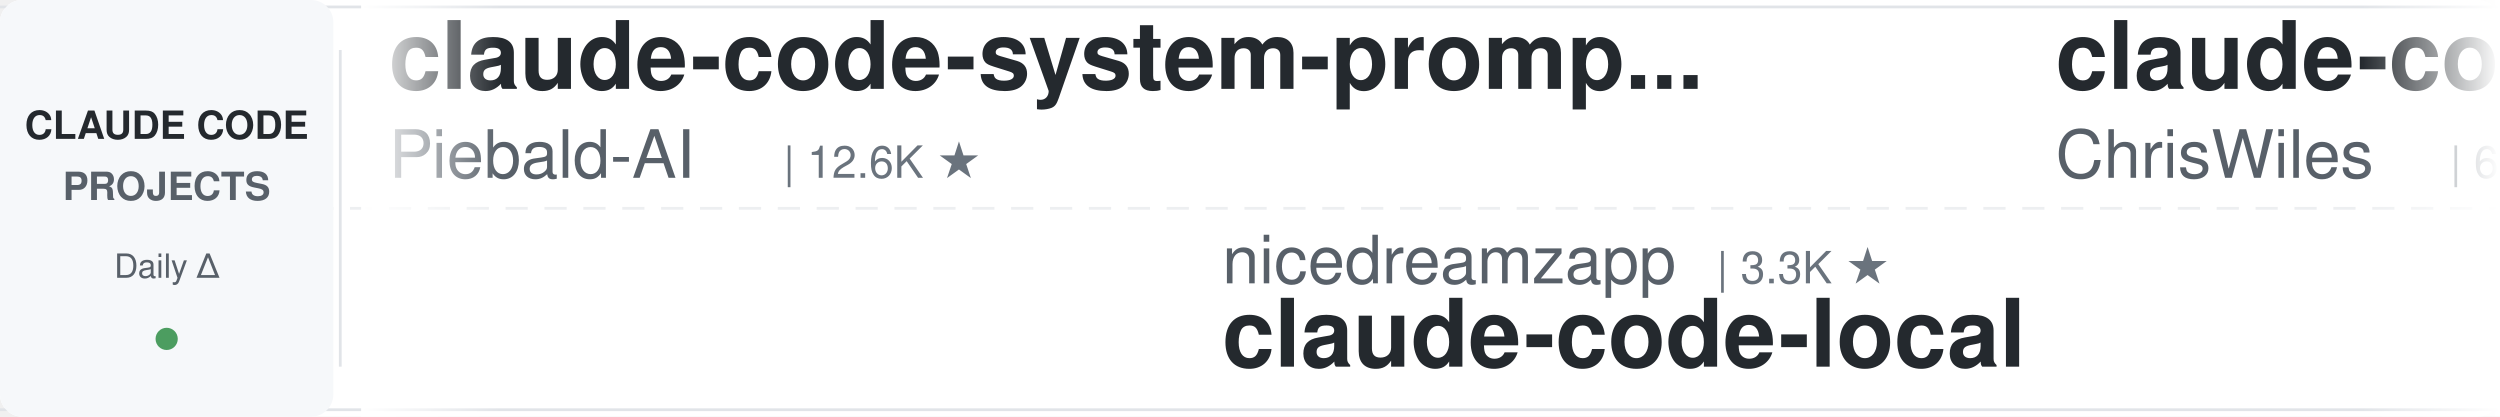
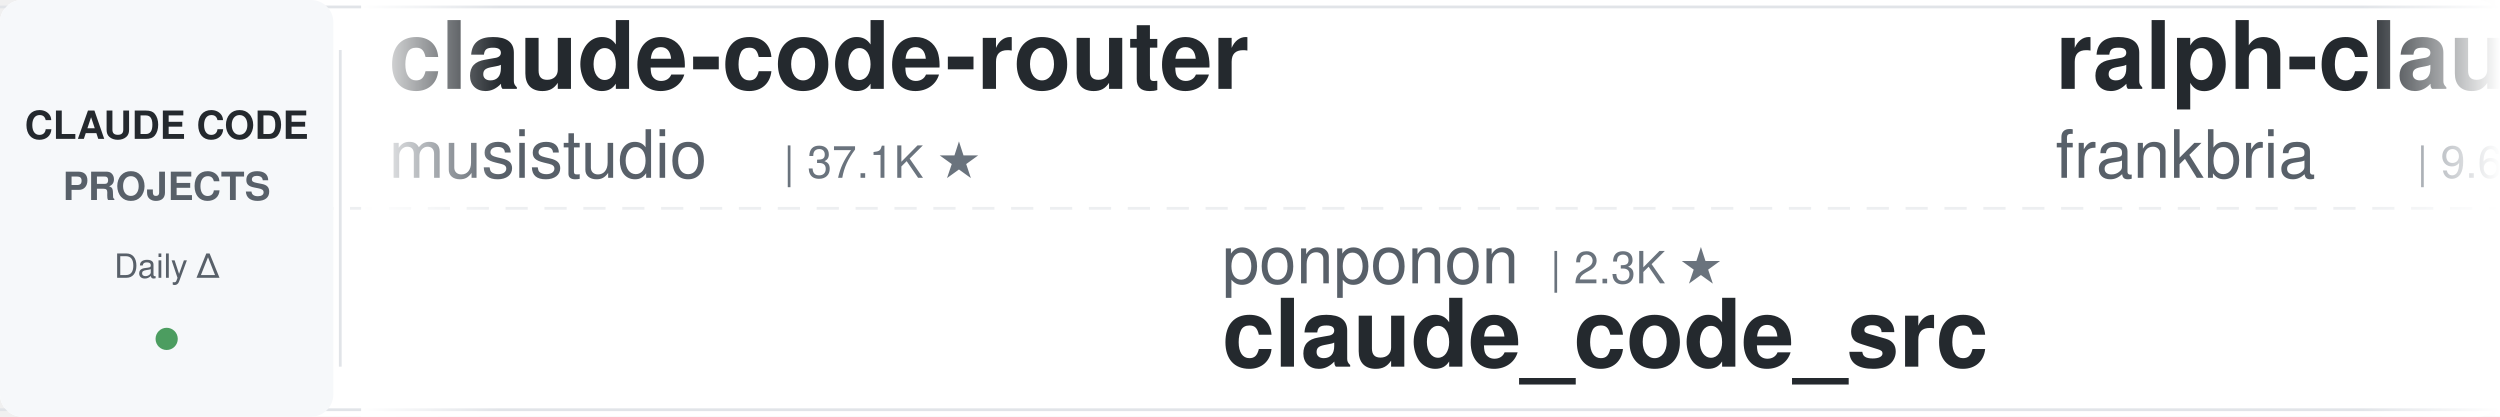
<svg xmlns="http://www.w3.org/2000/svg" width="900" height="150">
  <defs>
    <linearGradient id="leftFade" x1="0%" y1="0%" x2="100%" y2="0%">
      <stop offset="0%" style="stop-color:#ffffff;stop-opacity:1" />
      <stop offset="100%" style="stop-color:#ffffff;stop-opacity:0" />
    </linearGradient>
    <linearGradient id="rightFade" x1="0%" y1="0%" x2="100%" y2="0%">
      <stop offset="0%" style="stop-color:#ffffff;stop-opacity:0" />
      <stop offset="100%" style="stop-color:#ffffff;stop-opacity:1" />
    </linearGradient>
  </defs>
  <rect width="900" height="150" fill="#ffffff" rx="8" />
  <rect x="0" y="2" width="900" height="1" fill="#e1e4e8" />
  <rect x="0" y="147" width="900" height="1" fill="#e1e4e8" />
  <line x1="0" y1="75" x2="900" y2="75" stroke="#e1e4e8" stroke-width="1" stroke-dasharray="8 6" opacity="0.6" />
  <rect x="0" y="0" width="120" height="150" fill="#f6f8fa" rx="8" />
  <text x="60" y="50" font-family="-apple-system, BlinkMacSystemFont, 'Segoe UI', Helvetica, Arial, sans-serif" font-size="14" font-weight="600" fill="#24292e" text-anchor="middle">CLAUDE CODE</text>
  <text x="60" y="72" font-family="-apple-system, BlinkMacSystemFont, 'Segoe UI', Helvetica, Arial, sans-serif" font-size="14" font-weight="600" fill="#586069" text-anchor="middle">PROJECTS</text>
  <text x="60" y="100" font-family="-apple-system, BlinkMacSystemFont, 'Segoe UI', Helvetica, Arial, sans-serif" font-size="12" font-weight="500" fill="#586069" text-anchor="middle">Daily Δ</text>
  <circle cx="60" cy="122" r="4" fill="#22863a" opacity="0.8" />
  <rect x="122" y="18" width="1" height="114" fill="#e1e4e8" />
  <clipPath id="tickerClip">
    <rect x="130" y="0" width="770" height="150" />
  </clipPath>
  <g clip-path="url(#tickerClip)">
    <g id="tickerItems">
      <animateTransform attributeName="transform" attributeType="XML" type="translate" from="0 0" to="-3000 0" dur="54s" repeatCount="indefinite" />
      <g transform="translate(0, 0)">
-         <text x="140" y="32" font-family="-apple-system, BlinkMacSystemFont, 'Segoe UI', Helvetica, Arial, sans-serif" font-size="34" font-weight="600" fill="#24292e">claude-code-system-promp...</text>
-         <text x="140" y="64" font-family="-apple-system, BlinkMacSystemFont, 'Segoe UI', Helvetica, Arial, sans-serif" font-size="24" font-weight="400" fill="#586069">Piebald-AI</text>
-         <text x="282" y="64" font-family="-apple-system, BlinkMacSystemFont, 'Segoe UI', Helvetica, Arial, sans-serif" font-size="16" font-weight="500" fill="#6a737d">| 12.6K ★</text>
+         <text x="140" y="32" font-family="-apple-system, BlinkMacSystemFont, 'Segoe UI', Helvetica, Arial, sans-serif" font-size="34" font-weight="600" fill="#24292e">claude-code-router</text>
+         <text x="140" y="64" font-family="-apple-system, BlinkMacSystemFont, 'Segoe UI', Helvetica, Arial, sans-serif" font-size="24" font-weight="400" fill="#586069">musistudio</text>
+         <text x="282" y="64" font-family="-apple-system, BlinkMacSystemFont, 'Segoe UI', Helvetica, Arial, sans-serif" font-size="16" font-weight="500" fill="#6a737d">| 37.1K ★</text>
      </g>
      <g transform="translate(300, 0)">
+         <text x="140" y="102" font-family="-apple-system, BlinkMacSystemFont, 'Segoe UI', Helvetica, Arial, sans-serif" font-size="24" font-weight="400" fill="#586069">ponponon</text>
+         <text x="258" y="102" font-family="-apple-system, BlinkMacSystemFont, 'Segoe UI', Helvetica, Arial, sans-serif" font-size="16" font-weight="500" fill="#6a737d">| 2.3K ★</text>
+         <text x="140" y="132" font-family="-apple-system, BlinkMacSystemFont, 'Segoe UI', Helvetica, Arial, sans-serif" font-size="34" font-weight="600" fill="#24292e">claude_code_src</text>
+       </g>
+       <g transform="translate(600, 0)">
+         <text x="140" y="32" font-family="-apple-system, BlinkMacSystemFont, 'Segoe UI', Helvetica, Arial, sans-serif" font-size="34" font-weight="600" fill="#24292e">ralph-claude-code</text>
+         <text x="140" y="64" font-family="-apple-system, BlinkMacSystemFont, 'Segoe UI', Helvetica, Arial, sans-serif" font-size="24" font-weight="400" fill="#586069">frankbria</text>
+         <text x="270" y="64" font-family="-apple-system, BlinkMacSystemFont, 'Segoe UI', Helvetica, Arial, sans-serif" font-size="16" font-weight="500" fill="#6a737d">| 9.6K ★</text>
+       </g>
+       <g transform="translate(900, 0)">
+         <text x="140" y="102" font-family="-apple-system, BlinkMacSystemFont, 'Segoe UI', Helvetica, Arial, sans-serif" font-size="24" font-weight="400" fill="#586069">Donchitos</text>
+         <text x="270" y="102" font-family="-apple-system, BlinkMacSystemFont, 'Segoe UI', Helvetica, Arial, sans-serif" font-size="16" font-weight="500" fill="#6a737d">| 24.8K ★</text>
+         <text x="140" y="132" font-family="-apple-system, BlinkMacSystemFont, 'Segoe UI', Helvetica, Arial, sans-serif" font-size="34" font-weight="600" fill="#24292e">Claude-Code-Game-Studios</text>
+       </g>
+       <g transform="translate(1200, 0)">
+         <text x="140" y="32" font-family="-apple-system, BlinkMacSystemFont, 'Segoe UI', Helvetica, Arial, sans-serif" font-size="34" font-weight="600" fill="#24292e">claude-code-ultimate-gui...</text>
+         <text x="140" y="64" font-family="-apple-system, BlinkMacSystemFont, 'Segoe UI', Helvetica, Arial, sans-serif" font-size="24" font-weight="400" fill="#586069">FlorianBruniaux</text>
+         <text x="342" y="64" font-family="-apple-system, BlinkMacSystemFont, 'Segoe UI', Helvetica, Arial, sans-serif" font-size="16" font-weight="500" fill="#6a737d">| 5.9K ★</text>
+       </g>
+       <g transform="translate(1500, 0)">
+         <text x="140" y="102" font-family="-apple-system, BlinkMacSystemFont, 'Segoe UI', Helvetica, Arial, sans-serif" font-size="24" font-weight="400" fill="#586069">daymade</text>
+         <text x="246" y="102" font-family="-apple-system, BlinkMacSystemFont, 'Segoe UI', Helvetica, Arial, sans-serif" font-size="16" font-weight="500" fill="#6a737d">| 1.4K ★</text>
+         <text x="140" y="132" font-family="-apple-system, BlinkMacSystemFont, 'Segoe UI', Helvetica, Arial, sans-serif" font-size="34" font-weight="600" fill="#24292e">claude-code-skills</text>
+       </g>
+       <g transform="translate(1800, 0)">
+         <text x="140" y="32" font-family="-apple-system, BlinkMacSystemFont, 'Segoe UI', Helvetica, Arial, sans-serif" font-size="34" font-weight="600" fill="#24292e">claude-code-base-action</text>
+         <text x="140" y="64" font-family="-apple-system, BlinkMacSystemFont, 'Segoe UI', Helvetica, Arial, sans-serif" font-size="24" font-weight="400" fill="#586069">anthropics</text>
+         <text x="282" y="64" font-family="-apple-system, BlinkMacSystemFont, 'Segoe UI', Helvetica, Arial, sans-serif" font-size="16" font-weight="500" fill="#6a737d">| 970 ★</text>
+       </g>
+       <g transform="translate(2100, 0)">
        <text x="140" y="102" font-family="-apple-system, BlinkMacSystemFont, 'Segoe UI', Helvetica, Arial, sans-serif" font-size="24" font-weight="400" fill="#586069">nicedreamzapp</text>
        <text x="318" y="102" font-family="-apple-system, BlinkMacSystemFont, 'Segoe UI', Helvetica, Arial, sans-serif" font-size="16" font-weight="500" fill="#6a737d">| 3.3K ★</text>
        <text x="140" y="132" font-family="-apple-system, BlinkMacSystemFont, 'Segoe UI', Helvetica, Arial, sans-serif" font-size="34" font-weight="600" fill="#24292e">claude-code-local</text>
      </g>
-       <g transform="translate(600, 0)">
-         <text x="140" y="32" font-family="-apple-system, BlinkMacSystemFont, 'Segoe UI', Helvetica, Arial, sans-serif" font-size="34" font-weight="600" fill="#24292e">claude-code-showcase</text>
-         <text x="140" y="64" font-family="-apple-system, BlinkMacSystemFont, 'Segoe UI', Helvetica, Arial, sans-serif" font-size="24" font-weight="400" fill="#586069">ChrisWiles</text>
-         <text x="282" y="64" font-family="-apple-system, BlinkMacSystemFont, 'Segoe UI', Helvetica, Arial, sans-serif" font-size="16" font-weight="500" fill="#6a737d">| 6.1K ★</text>
-       </g>
-       <g transform="translate(900, 0)">
-         <text x="140" y="102" font-family="-apple-system, BlinkMacSystemFont, 'Segoe UI', Helvetica, Arial, sans-serif" font-size="24" font-weight="400" fill="#586069">digitalsamba</text>
-         <text x="306" y="102" font-family="-apple-system, BlinkMacSystemFont, 'Segoe UI', Helvetica, Arial, sans-serif" font-size="16" font-weight="500" fill="#6a737d">| 2.0K ★</text>
-         <text x="140" y="132" font-family="-apple-system, BlinkMacSystemFont, 'Segoe UI', Helvetica, Arial, sans-serif" font-size="34" font-weight="600" fill="#24292e">claude-code-video-toolki...</text>
-       </g>
-       <g transform="translate(1200, 0)">
-         <text x="140" y="32" font-family="-apple-system, BlinkMacSystemFont, 'Segoe UI', Helvetica, Arial, sans-serif" font-size="34" font-weight="600" fill="#24292e">claude-code-settings</text>
-         <text x="140" y="64" font-family="-apple-system, BlinkMacSystemFont, 'Segoe UI', Helvetica, Arial, sans-serif" font-size="24" font-weight="400" fill="#586069">feiskyer</text>
-         <text x="258" y="64" font-family="-apple-system, BlinkMacSystemFont, 'Segoe UI', Helvetica, Arial, sans-serif" font-size="16" font-weight="500" fill="#6a737d">| 1.6K ★</text>
-       </g>
-       <g transform="translate(1500, 0)">
-         <text x="140" y="102" font-family="-apple-system, BlinkMacSystemFont, 'Segoe UI', Helvetica, Arial, sans-serif" font-size="24" font-weight="400" fill="#586069">OneRedOak</text>
-         <text x="270" y="102" font-family="-apple-system, BlinkMacSystemFont, 'Segoe UI', Helvetica, Arial, sans-serif" font-size="16" font-weight="500" fill="#6a737d">| 3.9K ★</text>
-         <text x="140" y="132" font-family="-apple-system, BlinkMacSystemFont, 'Segoe UI', Helvetica, Arial, sans-serif" font-size="34" font-weight="600" fill="#24292e">claude-code-workflows</text>
-       </g>
-       <g transform="translate(1800, 0)">
-         <text x="140" y="32" font-family="-apple-system, BlinkMacSystemFont, 'Segoe UI', Helvetica, Arial, sans-serif" font-size="34" font-weight="600" fill="#24292e">Dive-into-Claude-Code</text>
-         <text x="140" y="64" font-family="-apple-system, BlinkMacSystemFont, 'Segoe UI', Helvetica, Arial, sans-serif" font-size="24" font-weight="400" fill="#586069">VILA-Lab</text>
-         <text x="258" y="64" font-family="-apple-system, BlinkMacSystemFont, 'Segoe UI', Helvetica, Arial, sans-serif" font-size="16" font-weight="500" fill="#6a737d">| 2.1K ★</text>
-       </g>
-       <g transform="translate(2100, 0)">
-         <text x="140" y="102" font-family="-apple-system, BlinkMacSystemFont, 'Segoe UI', Helvetica, Arial, sans-serif" font-size="24" font-weight="400" fill="#586069">darcyegb</text>
-         <text x="258" y="102" font-family="-apple-system, BlinkMacSystemFont, 'Segoe UI', Helvetica, Arial, sans-serif" font-size="16" font-weight="500" fill="#6a737d">| 759 ★</text>
-         <text x="140" y="132" font-family="-apple-system, BlinkMacSystemFont, 'Segoe UI', Helvetica, Arial, sans-serif" font-size="34" font-weight="600" fill="#24292e">ClaudeCodeAgents</text>
-       </g>
      <g transform="translate(2400, 0)">
-         <text x="140" y="32" font-family="-apple-system, BlinkMacSystemFont, 'Segoe UI', Helvetica, Arial, sans-serif" font-size="34" font-weight="600" fill="#24292e">awesome-claude-code</text>
-         <text x="140" y="64" font-family="-apple-system, BlinkMacSystemFont, 'Segoe UI', Helvetica, Arial, sans-serif" font-size="24" font-weight="400" fill="#586069">jqueryscript</text>
-         <text x="306" y="64" font-family="-apple-system, BlinkMacSystemFont, 'Segoe UI', Helvetica, Arial, sans-serif" font-size="16" font-weight="500" fill="#6a737d">| 508 ★</text>
+         <text x="140" y="32" font-family="-apple-system, BlinkMacSystemFont, 'Segoe UI', Helvetica, Arial, sans-serif" font-size="34" font-weight="600" fill="#24292e">claude-code-transcripts</text>
+         <text x="140" y="64" font-family="-apple-system, BlinkMacSystemFont, 'Segoe UI', Helvetica, Arial, sans-serif" font-size="24" font-weight="400" fill="#586069">simonw</text>
+         <text x="234" y="64" font-family="-apple-system, BlinkMacSystemFont, 'Segoe UI', Helvetica, Arial, sans-serif" font-size="16" font-weight="500" fill="#6a737d">| 1.7K ★</text>
      </g>
      <g transform="translate(2700, 0)">
-         <text x="140" y="102" font-family="-apple-system, BlinkMacSystemFont, 'Segoe UI', Helvetica, Arial, sans-serif" font-size="24" font-weight="400" fill="#586069">daymade</text>
-         <text x="246" y="102" font-family="-apple-system, BlinkMacSystemFont, 'Segoe UI', Helvetica, Arial, sans-serif" font-size="16" font-weight="500" fill="#6a737d">| 1.4K ★</text>
-         <text x="140" y="132" font-family="-apple-system, BlinkMacSystemFont, 'Segoe UI', Helvetica, Arial, sans-serif" font-size="34" font-weight="600" fill="#24292e">claude-code-skills</text>
+         <text x="140" y="102" font-family="-apple-system, BlinkMacSystemFont, 'Segoe UI', Helvetica, Arial, sans-serif" font-size="24" font-weight="400" fill="#586069">wanshuiyin</text>
+         <text x="282" y="102" font-family="-apple-system, BlinkMacSystemFont, 'Segoe UI', Helvetica, Arial, sans-serif" font-size="16" font-weight="500" fill="#6a737d">| 15.7K ★</text>
+         <text x="140" y="132" font-family="-apple-system, BlinkMacSystemFont, 'Segoe UI', Helvetica, Arial, sans-serif" font-size="34" font-weight="600" fill="#24292e">Auto-claude-code-researc...</text>
      </g>
      <g transform="translate(3000, 0)">
-         <text x="140" y="32" font-family="-apple-system, BlinkMacSystemFont, 'Segoe UI', Helvetica, Arial, sans-serif" font-size="34" font-weight="600" fill="#24292e">claude-code-system-promp...</text>
-         <text x="140" y="64" font-family="-apple-system, BlinkMacSystemFont, 'Segoe UI', Helvetica, Arial, sans-serif" font-size="24" font-weight="400" fill="#586069">Piebald-AI</text>
-         <text x="282" y="64" font-family="-apple-system, BlinkMacSystemFont, 'Segoe UI', Helvetica, Arial, sans-serif" font-size="16" font-weight="500" fill="#6a737d">| 12.6K ★</text>
+         <text x="140" y="32" font-family="-apple-system, BlinkMacSystemFont, 'Segoe UI', Helvetica, Arial, sans-serif" font-size="34" font-weight="600" fill="#24292e">claude-code-router</text>
+         <text x="140" y="64" font-family="-apple-system, BlinkMacSystemFont, 'Segoe UI', Helvetica, Arial, sans-serif" font-size="24" font-weight="400" fill="#586069">musistudio</text>
+         <text x="282" y="64" font-family="-apple-system, BlinkMacSystemFont, 'Segoe UI', Helvetica, Arial, sans-serif" font-size="16" font-weight="500" fill="#6a737d">| 37.1K ★</text>
      </g>
      <g transform="translate(3300, 0)">
-         <text x="140" y="102" font-family="-apple-system, BlinkMacSystemFont, 'Segoe UI', Helvetica, Arial, sans-serif" font-size="24" font-weight="400" fill="#586069">nicedreamzapp</text>
-         <text x="318" y="102" font-family="-apple-system, BlinkMacSystemFont, 'Segoe UI', Helvetica, Arial, sans-serif" font-size="16" font-weight="500" fill="#6a737d">| 3.3K ★</text>
-         <text x="140" y="132" font-family="-apple-system, BlinkMacSystemFont, 'Segoe UI', Helvetica, Arial, sans-serif" font-size="34" font-weight="600" fill="#24292e">claude-code-local</text>
+         <text x="140" y="102" font-family="-apple-system, BlinkMacSystemFont, 'Segoe UI', Helvetica, Arial, sans-serif" font-size="24" font-weight="400" fill="#586069">ponponon</text>
+         <text x="258" y="102" font-family="-apple-system, BlinkMacSystemFont, 'Segoe UI', Helvetica, Arial, sans-serif" font-size="16" font-weight="500" fill="#6a737d">| 2.3K ★</text>
+         <text x="140" y="132" font-family="-apple-system, BlinkMacSystemFont, 'Segoe UI', Helvetica, Arial, sans-serif" font-size="34" font-weight="600" fill="#24292e">claude_code_src</text>
      </g>
      <g transform="translate(3600, 0)">
-         <text x="140" y="32" font-family="-apple-system, BlinkMacSystemFont, 'Segoe UI', Helvetica, Arial, sans-serif" font-size="34" font-weight="600" fill="#24292e">claude-code-showcase</text>
-         <text x="140" y="64" font-family="-apple-system, BlinkMacSystemFont, 'Segoe UI', Helvetica, Arial, sans-serif" font-size="24" font-weight="400" fill="#586069">ChrisWiles</text>
-         <text x="282" y="64" font-family="-apple-system, BlinkMacSystemFont, 'Segoe UI', Helvetica, Arial, sans-serif" font-size="16" font-weight="500" fill="#6a737d">| 6.1K ★</text>
+         <text x="140" y="32" font-family="-apple-system, BlinkMacSystemFont, 'Segoe UI', Helvetica, Arial, sans-serif" font-size="34" font-weight="600" fill="#24292e">ralph-claude-code</text>
+         <text x="140" y="64" font-family="-apple-system, BlinkMacSystemFont, 'Segoe UI', Helvetica, Arial, sans-serif" font-size="24" font-weight="400" fill="#586069">frankbria</text>
+         <text x="270" y="64" font-family="-apple-system, BlinkMacSystemFont, 'Segoe UI', Helvetica, Arial, sans-serif" font-size="16" font-weight="500" fill="#6a737d">| 9.6K ★</text>
      </g>
      <g transform="translate(3900, 0)">
-         <text x="140" y="102" font-family="-apple-system, BlinkMacSystemFont, 'Segoe UI', Helvetica, Arial, sans-serif" font-size="24" font-weight="400" fill="#586069">digitalsamba</text>
-         <text x="306" y="102" font-family="-apple-system, BlinkMacSystemFont, 'Segoe UI', Helvetica, Arial, sans-serif" font-size="16" font-weight="500" fill="#6a737d">| 2.0K ★</text>
-         <text x="140" y="132" font-family="-apple-system, BlinkMacSystemFont, 'Segoe UI', Helvetica, Arial, sans-serif" font-size="34" font-weight="600" fill="#24292e">claude-code-video-toolki...</text>
+         <text x="140" y="102" font-family="-apple-system, BlinkMacSystemFont, 'Segoe UI', Helvetica, Arial, sans-serif" font-size="24" font-weight="400" fill="#586069">Donchitos</text>
+         <text x="270" y="102" font-family="-apple-system, BlinkMacSystemFont, 'Segoe UI', Helvetica, Arial, sans-serif" font-size="16" font-weight="500" fill="#6a737d">| 24.8K ★</text>
+         <text x="140" y="132" font-family="-apple-system, BlinkMacSystemFont, 'Segoe UI', Helvetica, Arial, sans-serif" font-size="34" font-weight="600" fill="#24292e">Claude-Code-Game-Studios</text>
      </g>
    </g>
  </g>
  <rect x="130" y="0" width="50" height="150" fill="url(#leftFade)" />
  <rect x="850" y="0" width="50" height="150" fill="url(#rightFade)" />
</svg>
